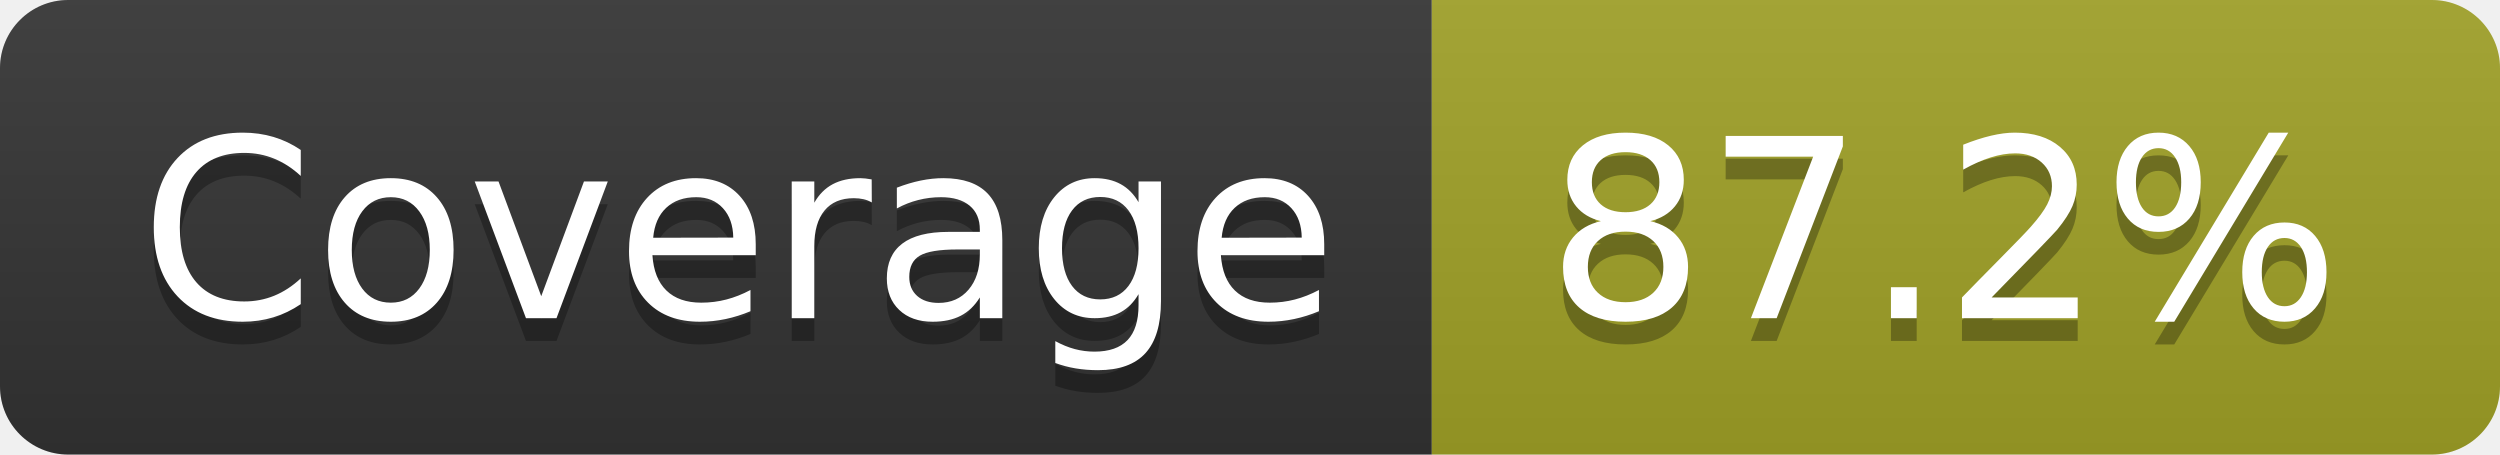
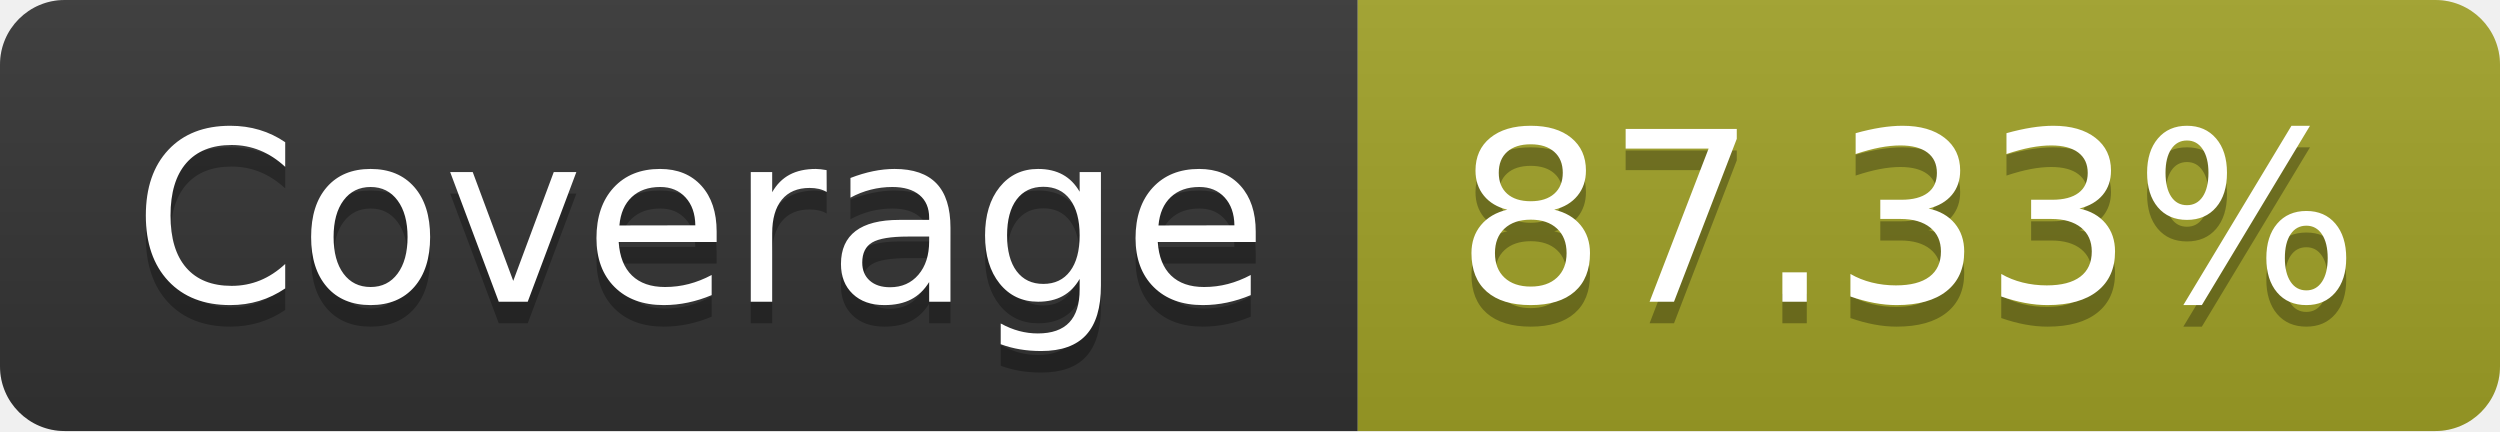
- <svg xmlns="http://www.w3.org/2000/svg" width="110" height="20" role="img" aria-label="Coverage: 87.2%">
+ <svg xmlns="http://www.w3.org/2000/svg" width="116" height="20" role="img" aria-label="Coverage: 87.33%">
  <linearGradient id="s" x2="0" y2="100%">
    <stop offset="0" stop-color="#bbb" stop-opacity=".1" />
    <stop offset="1" stop-opacity=".1" />
  </linearGradient>
  <clipPath id="r">
-     <rect width="110" height="20" rx="3" fill="#fff" />
+     <rect width="116" height="20" rx="3" fill="#fff" />
  </clipPath>
  <g clip-path="url(#r)">
    <rect width="63" height="20" fill="#333" />
-     <rect x="63" width="47" height="20" fill="#a0a127" />
-     <rect width="110" height="20" fill="url(#s)" />
+     <rect x="63" width="53" height="20" fill="#a0a127" />
+     <rect width="116" height="20" fill="url(#s)" />
  </g>
  <g fill="#fff" text-anchor="middle" font-family="Verdana,Geneva,DejaVu Sans,sans-serif" text-rendering="geometricPrecision" font-size="110">
    <text aria-hidden="true" x="325" y="150" fill="#010101" fill-opacity=".3" transform="scale(.1)" textLength="530">Coverage</text>
    <text x="325" y="140" transform="scale(.1)" fill="#fff" textLength="530">Coverage</text>
-     <text aria-hidden="true" x="855" y="150" fill="#010101" fill-opacity=".3" transform="scale(.1)" textLength="370">87.2%</text>
-     <text x="855" y="140" transform="scale(.1)" fill="#fff" textLength="370">87.2%</text>
+     <text aria-hidden="true" x="885" y="150" fill="#010101" fill-opacity=".3" transform="scale(.1)" textLength="430">87.33%</text>
+     <text x="885" y="140" transform="scale(.1)" fill="#fff" textLength="430">87.33%</text>
  </g>
</svg>
